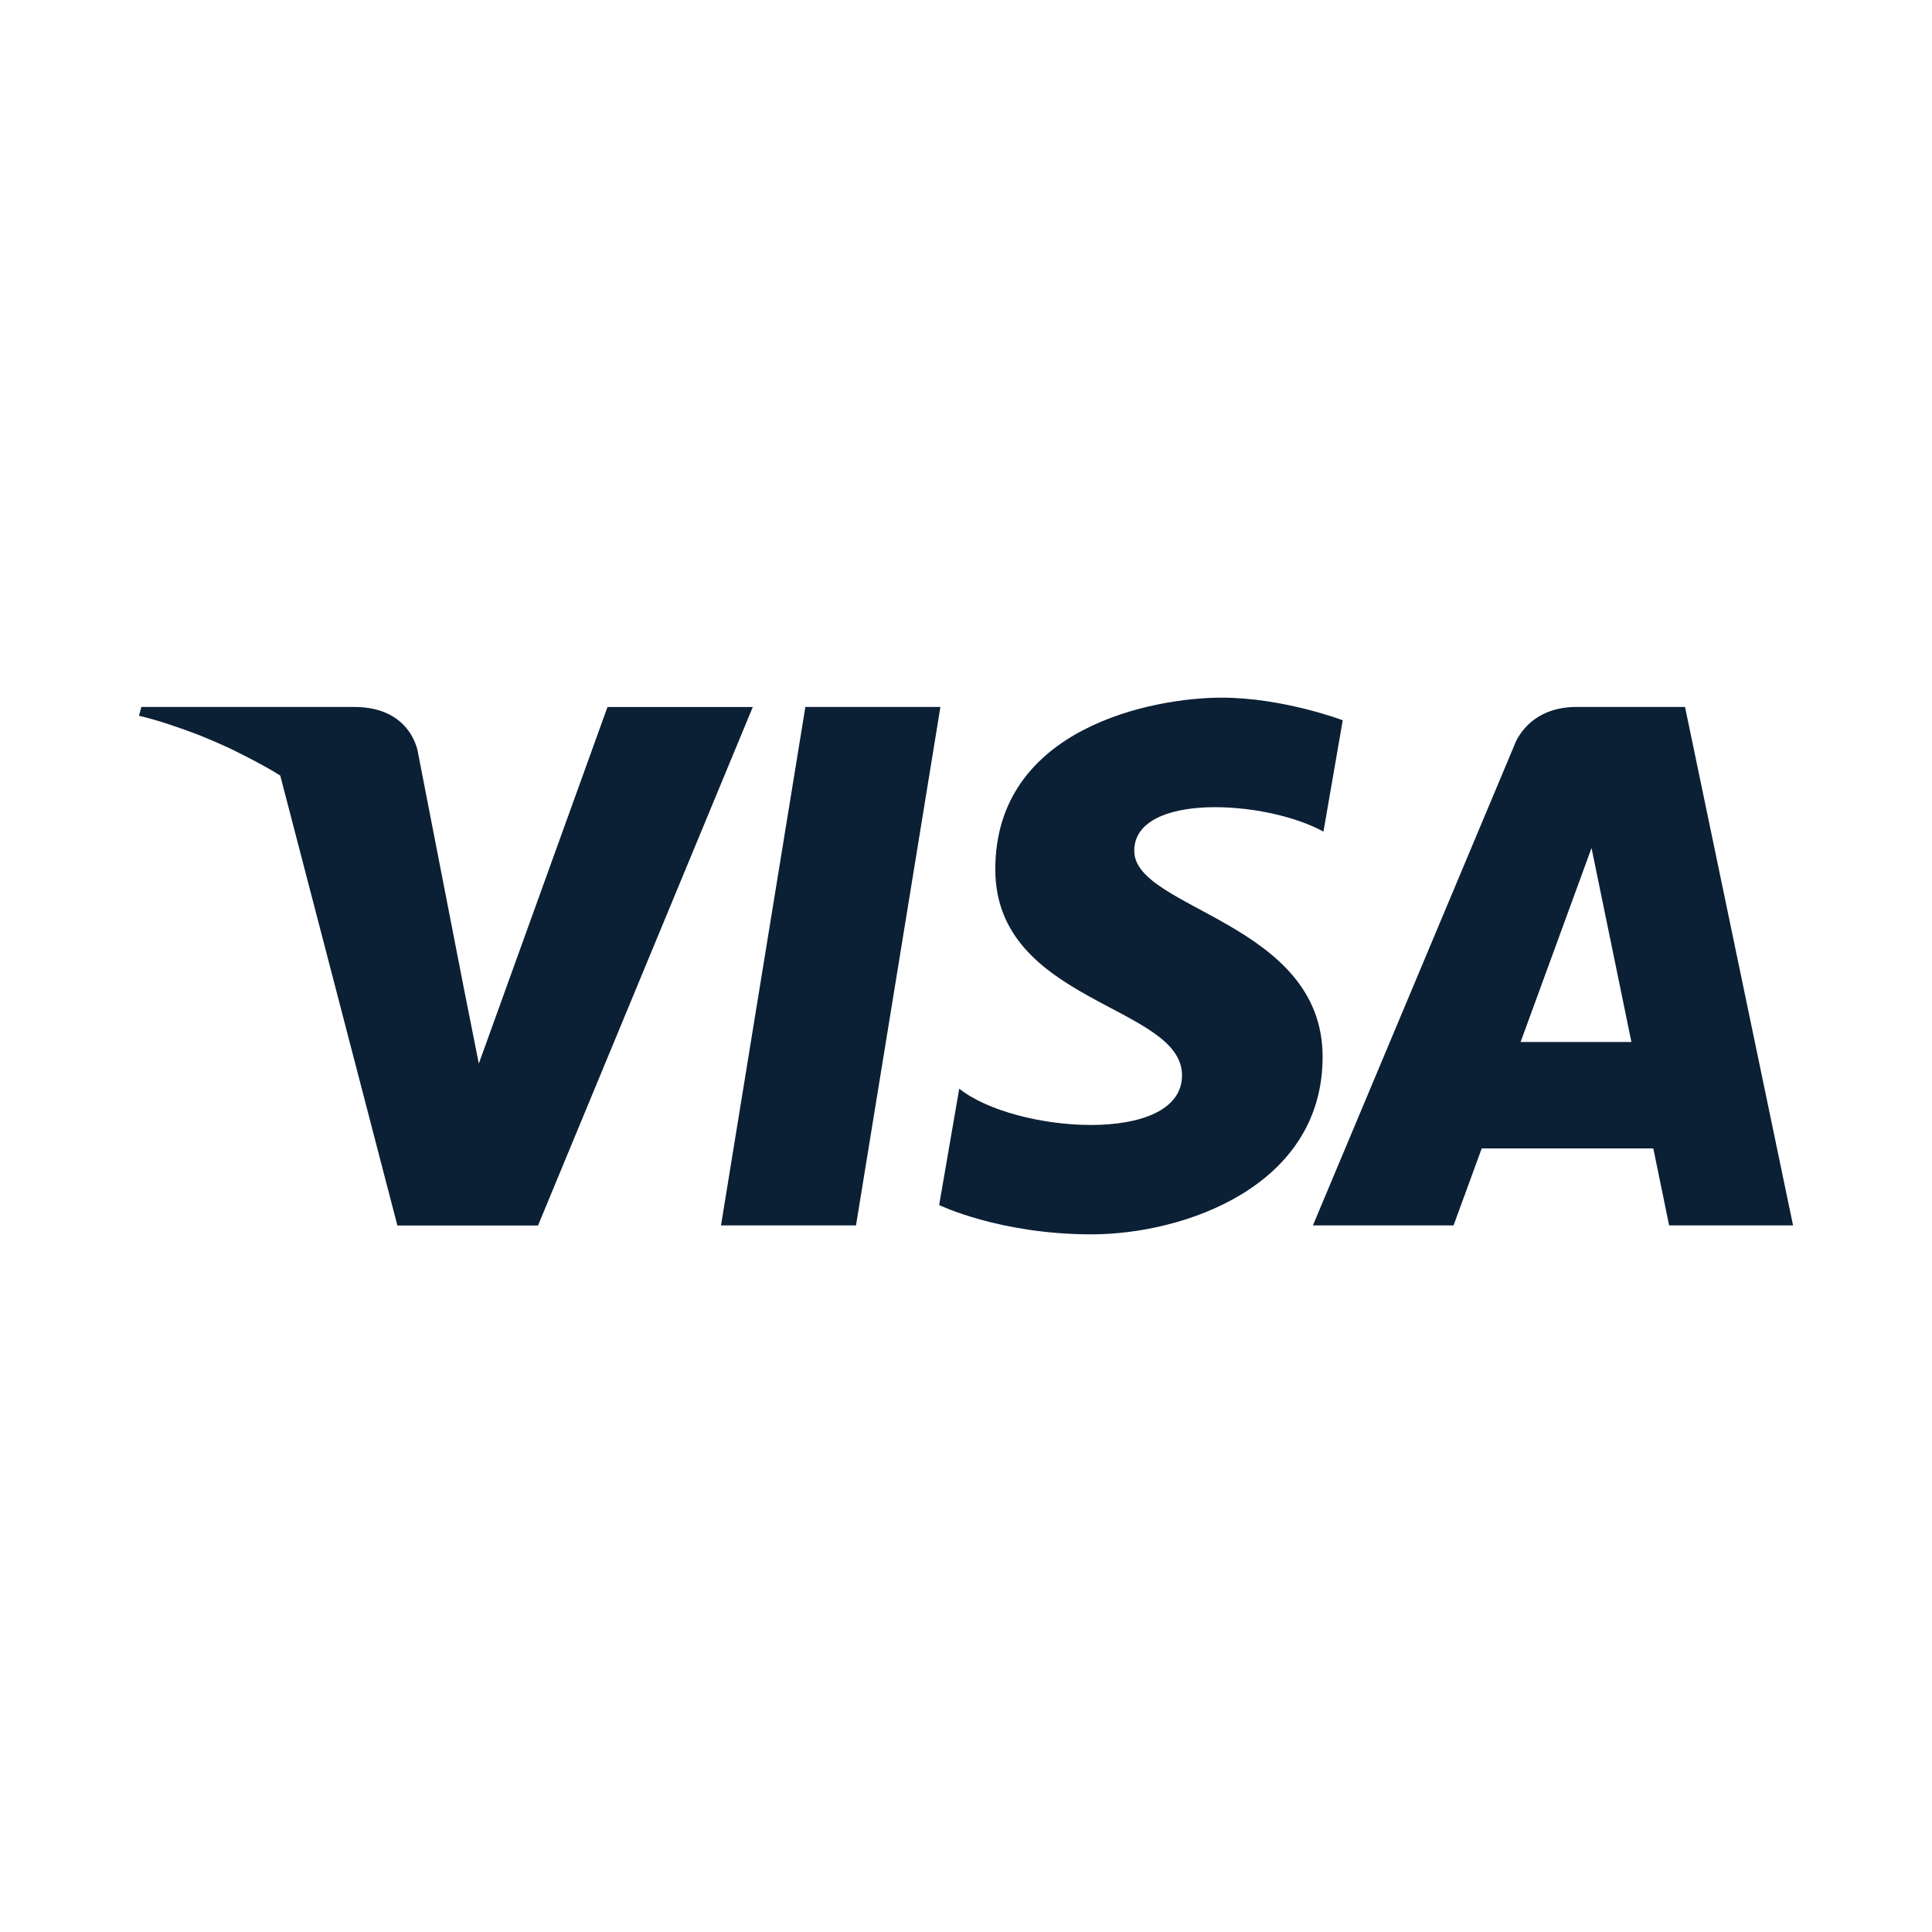
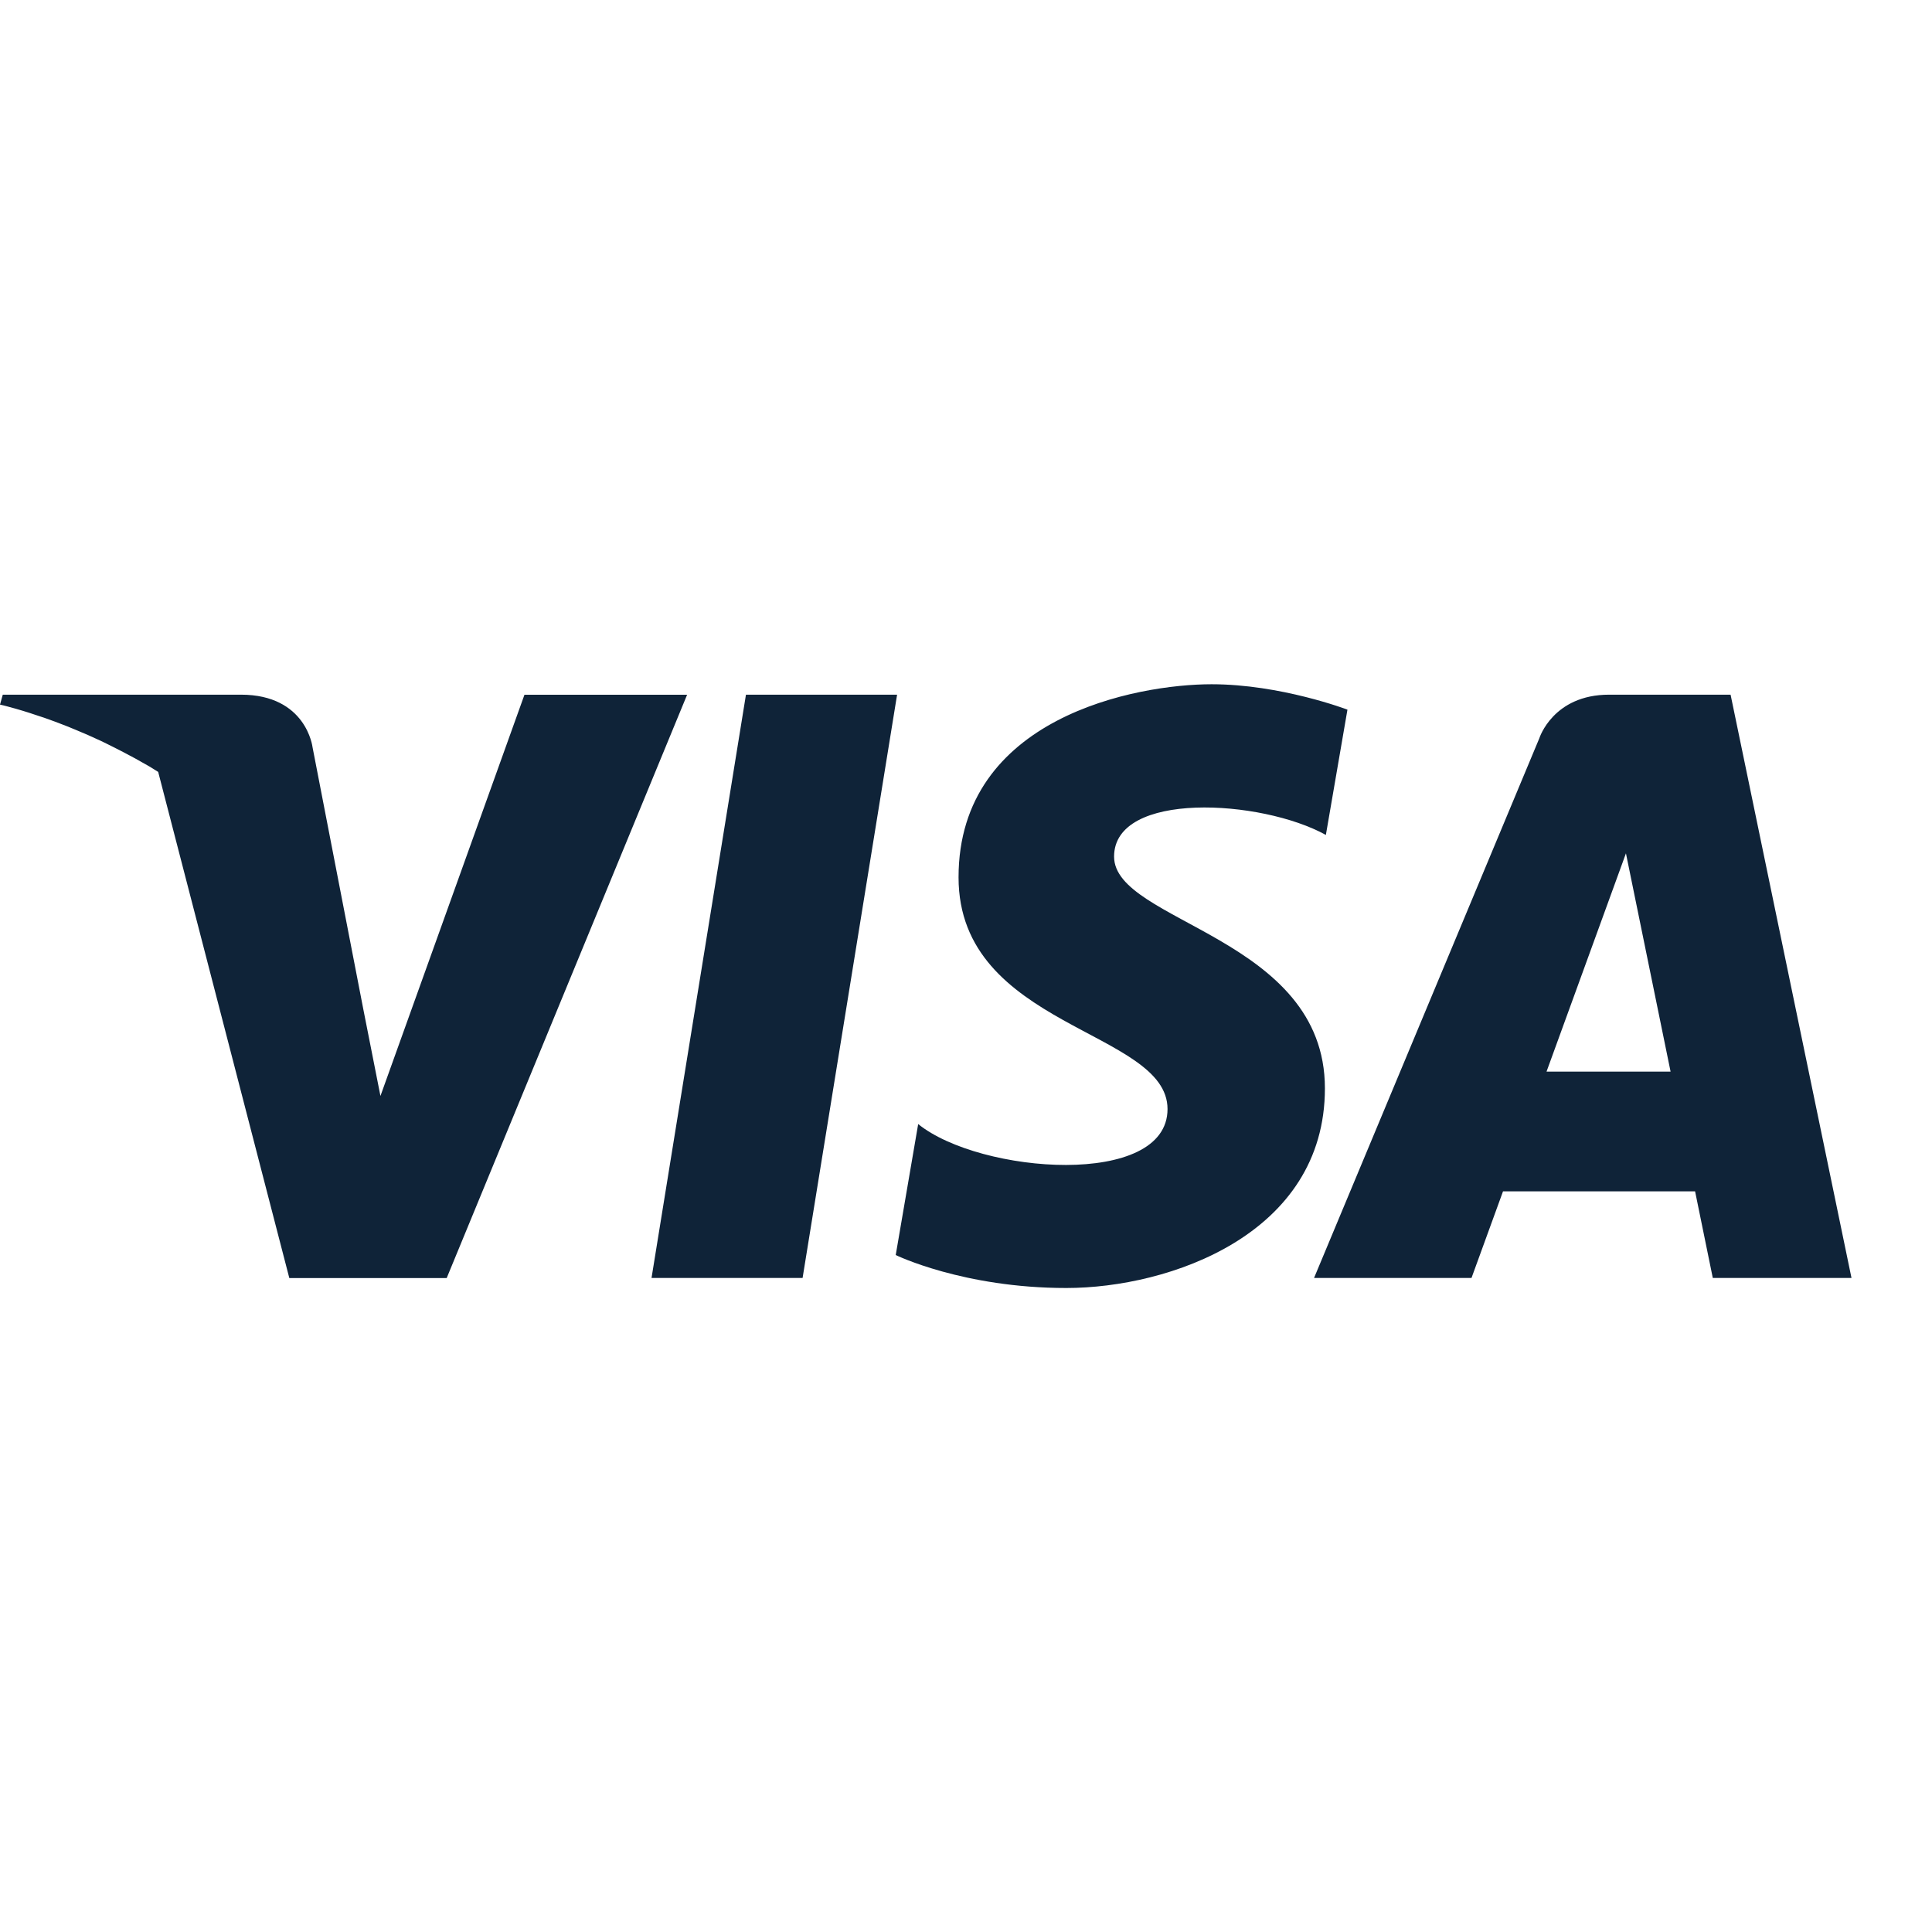
- <svg xmlns="http://www.w3.org/2000/svg" width="48" height="48" viewBox="0 0 48 48">
-   <path fill="#0B1F35" fill-rule="evenodd" d="M17.913 30.445h3.354l2.097-12.881h-3.355zm18.9-1.913h4.263l.393 1.913h3.079l-2.684-12.881h-2.696c-1.245 0-1.548.96-1.548.96l-5.001 11.921h3.494l.7-1.913zm2.728-7.464l.991 4.82h-2.753l1.762-4.82zm-15.709 5.979l-.499 2.892s1.498.728 3.786.728c2.288 0 5.741-1.186 5.741-4.41 0-3.349-4.68-3.661-4.68-5.117s3.265-1.27 4.701-.479l.479-2.766s-1.477-.562-3.016-.562c-1.664 0-5.616.728-5.616 4.264 0 3.328 4.639 3.37 4.639 5.118 0 1.748-4.162 1.434-5.535.332zM10.39 18.724s-.137-1.16-1.591-1.16H3.513l-.061.219s.043.009.085.02l.082.021c.049.012.116.03.186.05l.154.046c.082.024.18.056.28.09a13.546 13.546 0 0 1 .699.25l.198.081c.176.072.361.154.555.243.088.041.182.09.273.135a14.467 14.467 0 0 1 .801.429c.066.037.132.083.198.121l2.91 11.178h3.494l5.336-12.882h-3.61l-3.197 8.86-.379-1.908-1.128-5.793z" />
+ <svg xmlns="http://www.w3.org/2000/svg" width="48px" height="48px" viewBox="0 0 48 48" version="1.1">
+   <defs />
+   <g id="Page-1" stroke="none" stroke-width="1" fill="none" fill-rule="evenodd">
+     <g id="card_visa_xxl_black">
+       <polygon id="Shape" points="0 0 48 0 48 48 0 48" />
+       <path d="M16.187,31.751 L18.533,17.259 L22.288,17.259 L19.94,31.751 L16.187,31.751 Z M37.342,29.599 L36.559,31.751 L32.647,31.751 L38.245,18.34 C38.245,18.34 38.584,17.259 39.978,17.259 L42.996,17.259 L46,31.751 L42.554,31.751 L42.114,29.599 L37.342,29.599 Z M22.812,27.927 C24.349,29.168 29.007,29.52 29.007,27.554 C29.007,25.587 23.815,25.541 23.815,21.797 C23.815,17.819 28.238,17 30.101,17 C31.823,17 33.477,17.631 33.477,17.631 L32.941,20.744 C31.334,19.855 27.679,19.645 27.679,21.282 C27.679,22.921 32.917,23.271 32.917,27.04 C32.917,30.666 29.052,32 26.491,32 C23.93,32 22.254,31.181 22.254,31.181 L22.812,27.927 Z M7.765,18.564 L9.028,25.082 L9.452,27.229 L13.03,17.261 L17.071,17.261 L11.098,31.753 L7.188,31.753 L3.93,19.178 C3.856,19.134 3.782,19.084 3.709,19.041 C3.591,18.973 3.473,18.907 3.358,18.843 C3.171,18.741 2.989,18.647 2.812,18.558 C2.71,18.508 2.604,18.453 2.506,18.407 C2.289,18.306 2.082,18.215 1.885,18.134 C1.809,18.102 1.734,18.071 1.663,18.043 C1.463,17.965 1.273,17.892 1.103,17.834 C1.022,17.807 0.954,17.785 0.881,17.761 C0.769,17.723 0.66,17.687 0.567,17.66 C0.506,17.64 0.448,17.624 0.395,17.609 C0.316,17.587 0.242,17.566 0.187,17.552 C0.157,17.544 0.118,17.534 0.096,17.528 C0.048,17.516 0,17.506 0,17.506 L0.069,17.259 L5.985,17.259 C7.613,17.259 7.765,18.564 7.765,18.564 Z M40.396,21.201 L38.423,26.624 L41.505,26.624 L40.396,21.201 Z" id="Combined-Shape" fill="#0F2338" />
+     </g>
+   </g>
</svg>
